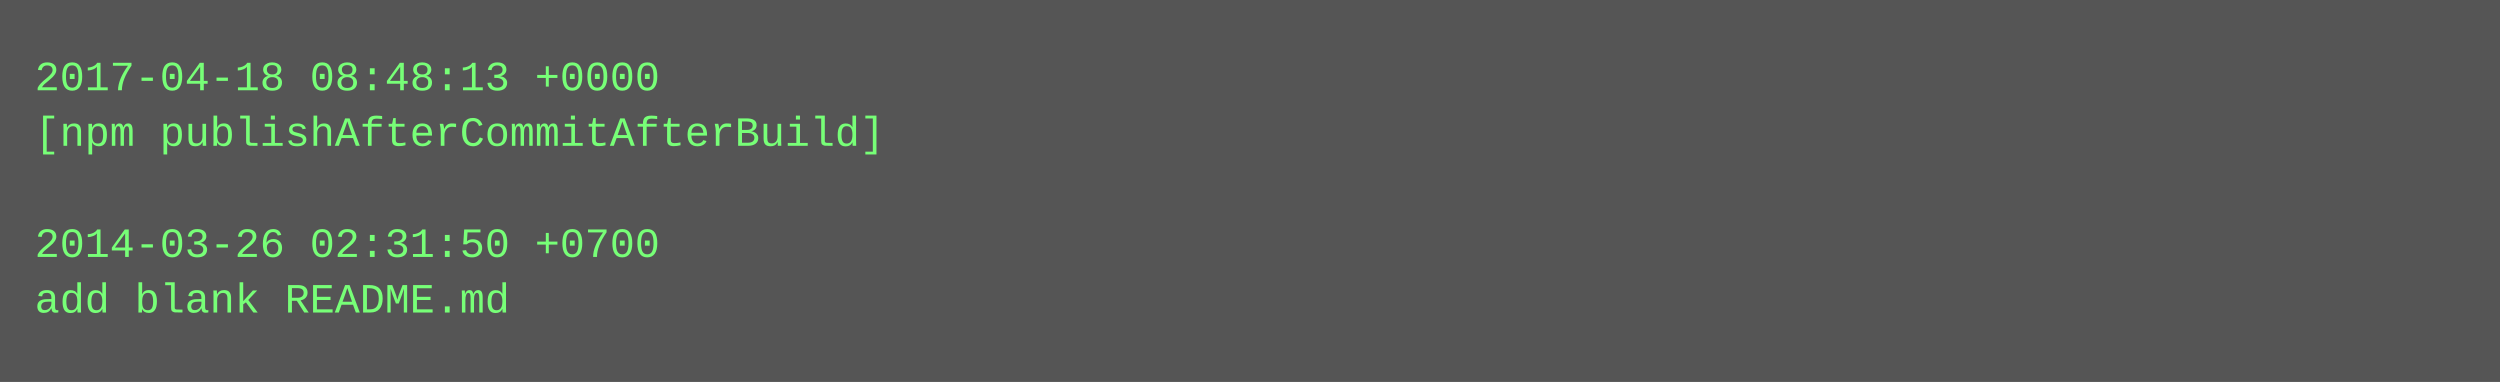
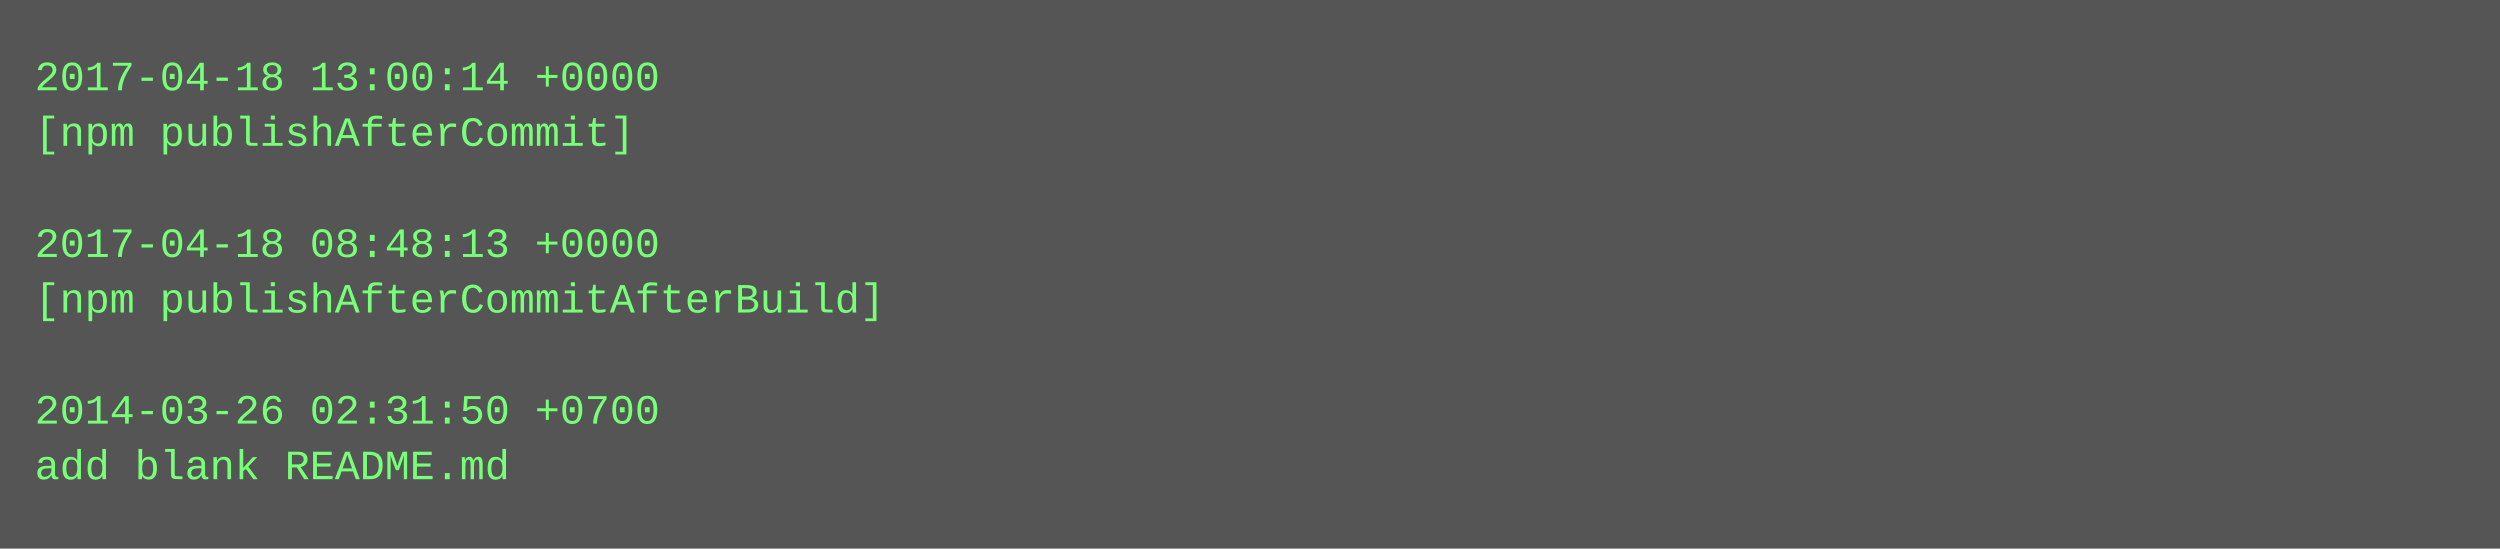
- <svg xmlns="http://www.w3.org/2000/svg" height="110" width="720">
-   <rect height="110" fill="#555" width="720" />
+ <svg xmlns="http://www.w3.org/2000/svg" height="158" width="720">
+   <rect height="158" fill="#555" width="720" />
  <text fill="#7f7" font-family="Courier New" font-size="12" xml:space="preserve">
-     <tspan x="10" y="26">2017-04-18 08:48:13 +0000</tspan>
-     <tspan x="10" y="42">[npm publishAfterCommitAfterBuild]</tspan>
+     <tspan x="10" y="26">2017-04-18 13:00:14 +0000</tspan>
+     <tspan x="10" y="42">[npm publishAfterCommit]</tspan>
    <tspan x="10" y="58" />
-     <tspan x="10" y="74">2014-03-26 02:31:50 +0700</tspan>
-     <tspan x="10" y="90">add blank README.md</tspan>
+     <tspan x="10" y="74">2017-04-18 08:48:13 +0000</tspan>
+     <tspan x="10" y="90">[npm publishAfterCommitAfterBuild]</tspan>
+     <tspan x="10" y="106" />
+     <tspan x="10" y="122">2014-03-26 02:31:50 +0700</tspan>
+     <tspan x="10" y="138">add blank README.md</tspan>
  </text>
</svg>
